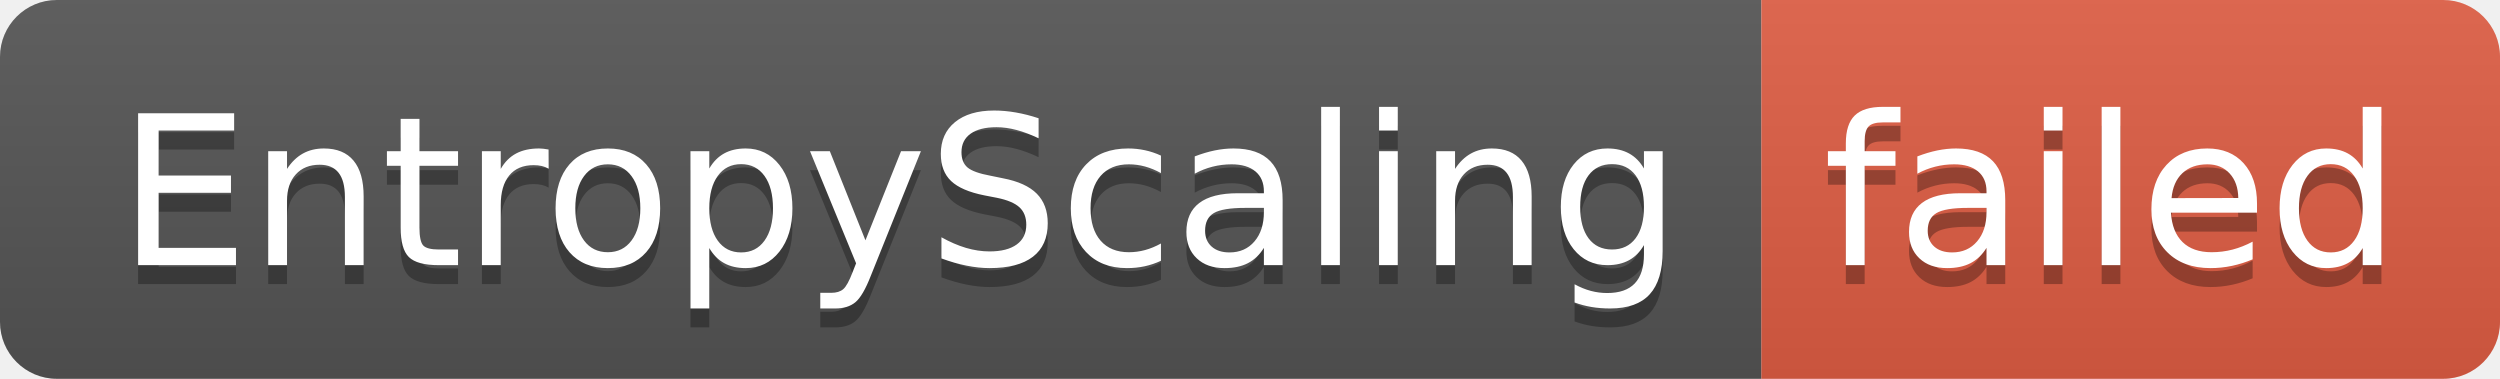
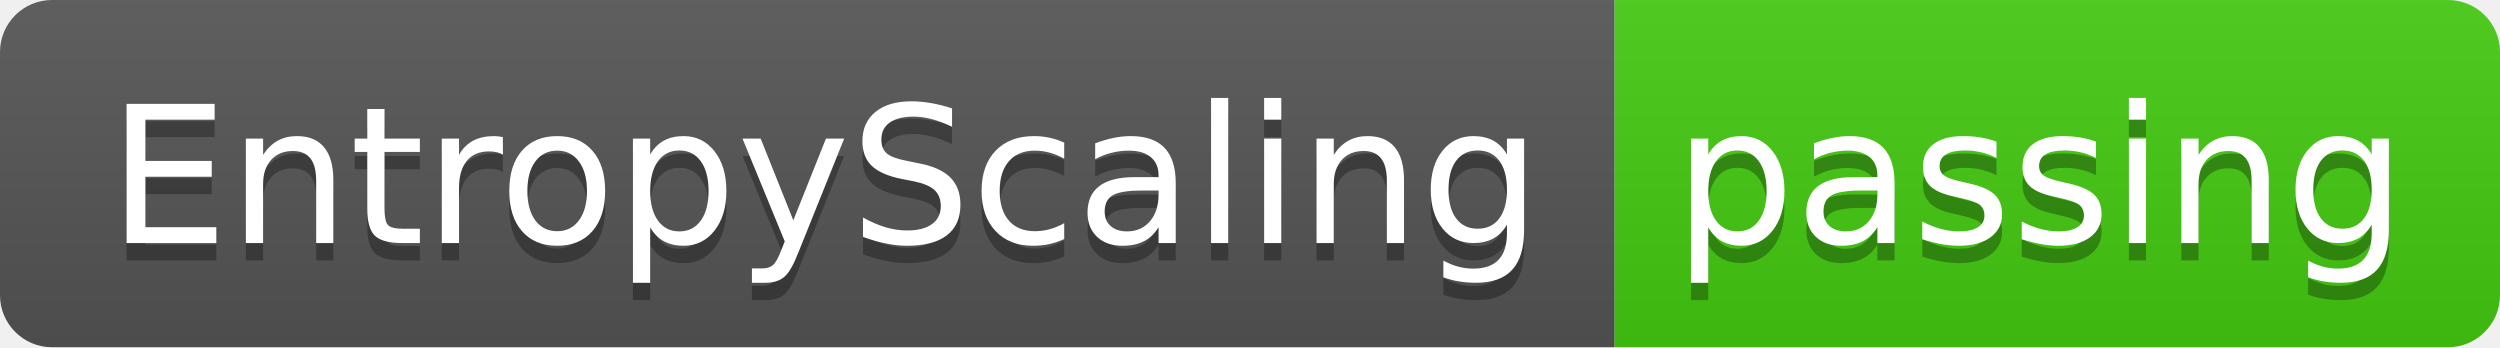
- <svg xmlns="http://www.w3.org/2000/svg" width="132" height="20" role="img" aria-label="EntropyScaling: failed">
+ <svg xmlns="http://www.w3.org/2000/svg" width="144" height="20" role="img" aria-label="EntropyScaling: passing">
  <linearGradient id="s" x2="0" y2="100%">
    <stop offset="0" stop-color="#bbb" stop-opacity=".1" />
    <stop offset="1" stop-opacity=".1" />
  </linearGradient>
  <clipPath id="r">
-     <rect width="132" height="20" rx="3" fill="#fff" />
+     <rect width="144" height="20" rx="3" fill="#fff" />
  </clipPath>
  <g clip-path="url(#r)">
    <rect width="93" height="20" fill="#555" />
-     <rect x="93" width="39" height="20" fill="#e05d44" />
-     <rect width="132" height="20" fill="url(#s)" />
+     <rect x="93" width="51" height="20" fill="#4c1" />
+     <rect width="144" height="20" fill="url(#s)" />
  </g>
  <g fill="#fff" text-anchor="middle" font-family="Verdana,Geneva,DejaVu Sans,sans-serif" text-rendering="geometricPrecision" font-size="110">
    <text aria-hidden="true" x="475" y="150" fill="#010101" fill-opacity=".3" transform="scale(.1)" textLength="830">EntropyScaling</text>
    <text x="475" y="140" transform="scale(.1)" fill="#fff" textLength="830">EntropyScaling</text>
-     <text aria-hidden="true" x="1115" y="150" fill="#010101" fill-opacity=".3" transform="scale(.1)" textLength="290">failed</text>
-     <text x="1115" y="140" transform="scale(.1)" fill="#fff" textLength="290">failed</text>
+     <text aria-hidden="true" x="1175" y="150" fill="#010101" fill-opacity=".3" transform="scale(.1)" textLength="410">passing</text>
+     <text x="1175" y="140" transform="scale(.1)" fill="#fff" textLength="410">passing</text>
  </g>
</svg>
